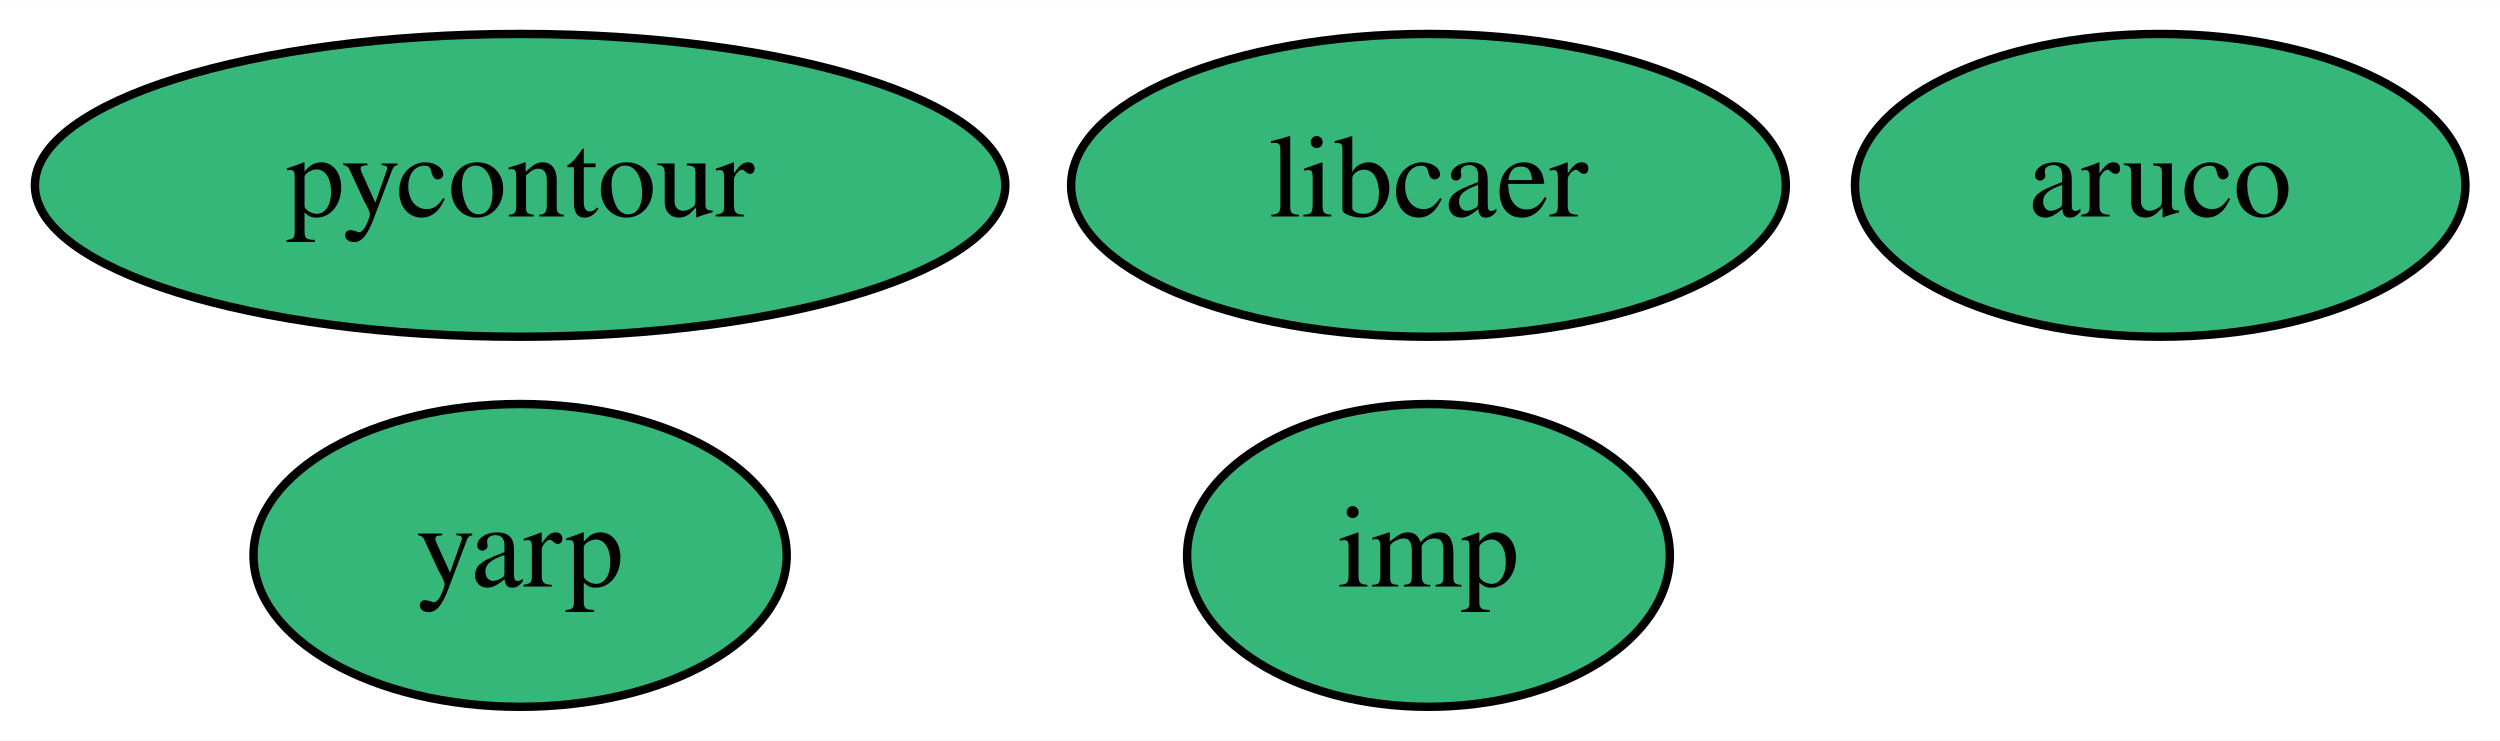
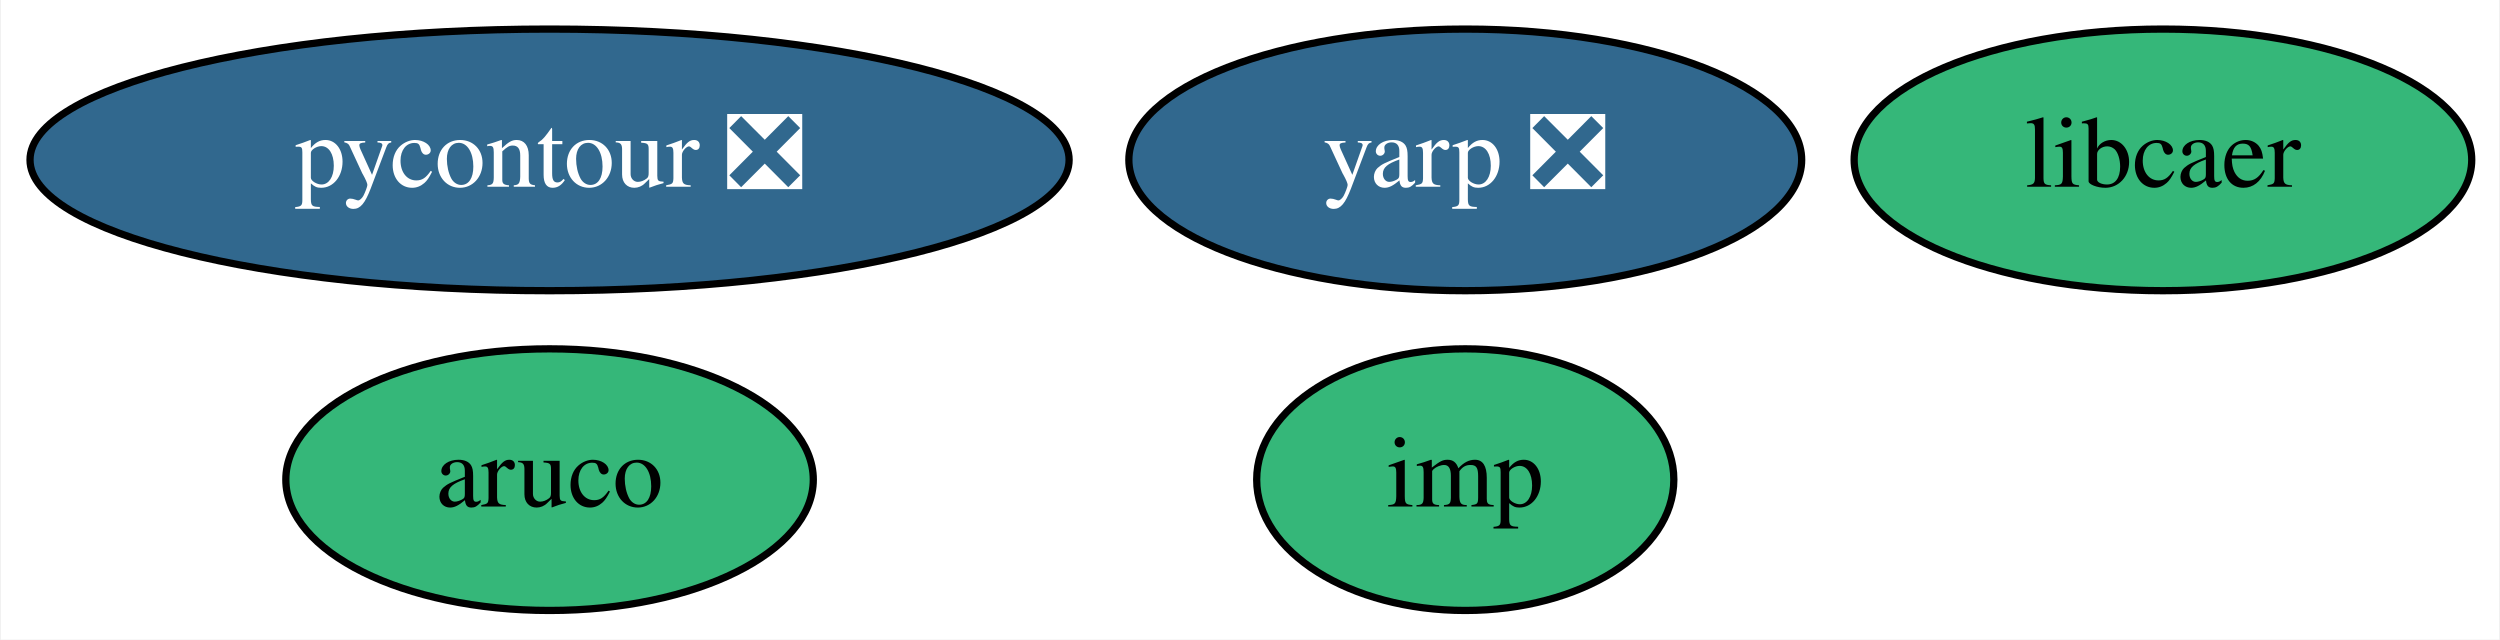
- <svg xmlns="http://www.w3.org/2000/svg" xmlns:xlink="http://www.w3.org/1999/xlink" width="297pt" height="88pt" viewBox="0.00 0.00 297.24 88.00">
+ <svg xmlns="http://www.w3.org/2000/svg" xmlns:xlink="http://www.w3.org/1999/xlink" width="344pt" height="88pt" viewBox="0.00 0.00 343.74 88.00">
  <g id="graph0" class="graph" transform="scale(1 1) rotate(0) translate(4 84)">
-     <polygon fill="white" stroke="none" points="-4,4 -4,-84 293.24,-84 293.24,4 -4,4" />
+     <polygon fill="white" stroke="none" points="-4,4 -4,-84 339.74,-84 339.74,4 -4,4" />
    <g id="node1" class="node">
      <g id="a_node1">
        <a xlink:href="https://github.com/conda-forge/aruco-feedstock" xlink:title="aruco">
-           <ellipse fill="#35b779" stroke="black" cx="252.84" cy="-62" rx="36.29" ry="18" />
-           <text text-anchor="middle" x="252.84" y="-58.3" font-family="Times,serif" font-size="14.00">aruco</text>
+           <ellipse fill="#35b779" stroke="black" cx="71.49" cy="-18" rx="36.29" ry="18" />
+           <text text-anchor="middle" x="71.49" y="-14.3" font-family="Times,serif" font-size="14.00">aruco</text>
        </a>
      </g>
    </g>
    <g id="node2" class="node">
      <g id="a_node2">
-         <a xlink:href="https://github.com/conda-forge/pycontour-feedstock" xlink:title="pycontour">
-           <ellipse fill="#35b779" stroke="black" cx="57.84" cy="-62" rx="57.69" ry="18" />
-           <text text-anchor="middle" x="57.84" y="-58.3" font-family="Times,serif" font-size="14.00">pycontour</text>
+         <a xlink:href="https://github.com/conda-forge/pycontour-feedstock/pull/12" xlink:title="pycontour ❎">
+           <ellipse fill="#31688e" stroke="black" cx="71.49" cy="-62" rx="71.49" ry="18" />
+           <text text-anchor="middle" x="71.49" y="-58.3" font-family="Times,serif" font-size="14.00" fill="white">pycontour ❎</text>
        </a>
      </g>
    </g>
    <g id="node3" class="node">
      <g id="a_node3">
        <a xlink:href="https://github.com/conda-forge/imp-feedstock" xlink:title="imp">
-           <ellipse fill="#35b779" stroke="black" cx="165.84" cy="-18" rx="28.7" ry="18" />
-           <text text-anchor="middle" x="165.84" y="-14.3" font-family="Times,serif" font-size="14.00">imp</text>
+           <ellipse fill="#35b779" stroke="black" cx="197.49" cy="-18" rx="28.7" ry="18" />
+           <text text-anchor="middle" x="197.49" y="-14.3" font-family="Times,serif" font-size="14.00">imp</text>
        </a>
      </g>
    </g>
    <g id="node4" class="node">
      <g id="a_node4">
        <a xlink:href="https://github.com/conda-forge/libcaer-feedstock" xlink:title="libcaer">
-           <ellipse fill="#35b779" stroke="black" cx="165.84" cy="-62" rx="42.49" ry="18" />
-           <text text-anchor="middle" x="165.84" y="-58.3" font-family="Times,serif" font-size="14.00">libcaer</text>
+           <ellipse fill="#35b779" stroke="black" cx="293.49" cy="-62" rx="42.49" ry="18" />
+           <text text-anchor="middle" x="293.49" y="-58.3" font-family="Times,serif" font-size="14.00">libcaer</text>
        </a>
      </g>
    </g>
    <g id="node5" class="node">
      <g id="a_node5">
-         <a xlink:href="https://github.com/conda-forge/yarp-feedstock" xlink:title="yarp">
-           <ellipse fill="#35b779" stroke="black" cx="57.84" cy="-18" rx="31.7" ry="18" />
-           <text text-anchor="middle" x="57.84" y="-14.3" font-family="Times,serif" font-size="14.00">yarp</text>
+         <a xlink:href="https://github.com/conda-forge/yarp-feedstock/pull/12" xlink:title="yarp ❎">
+           <ellipse fill="#31688e" stroke="black" cx="197.49" cy="-62" rx="46.29" ry="18" />
+           <text text-anchor="middle" x="197.49" y="-58.3" font-family="Times,serif" font-size="14.00" fill="white">yarp ❎</text>
        </a>
      </g>
    </g>
  </g>
</svg>
